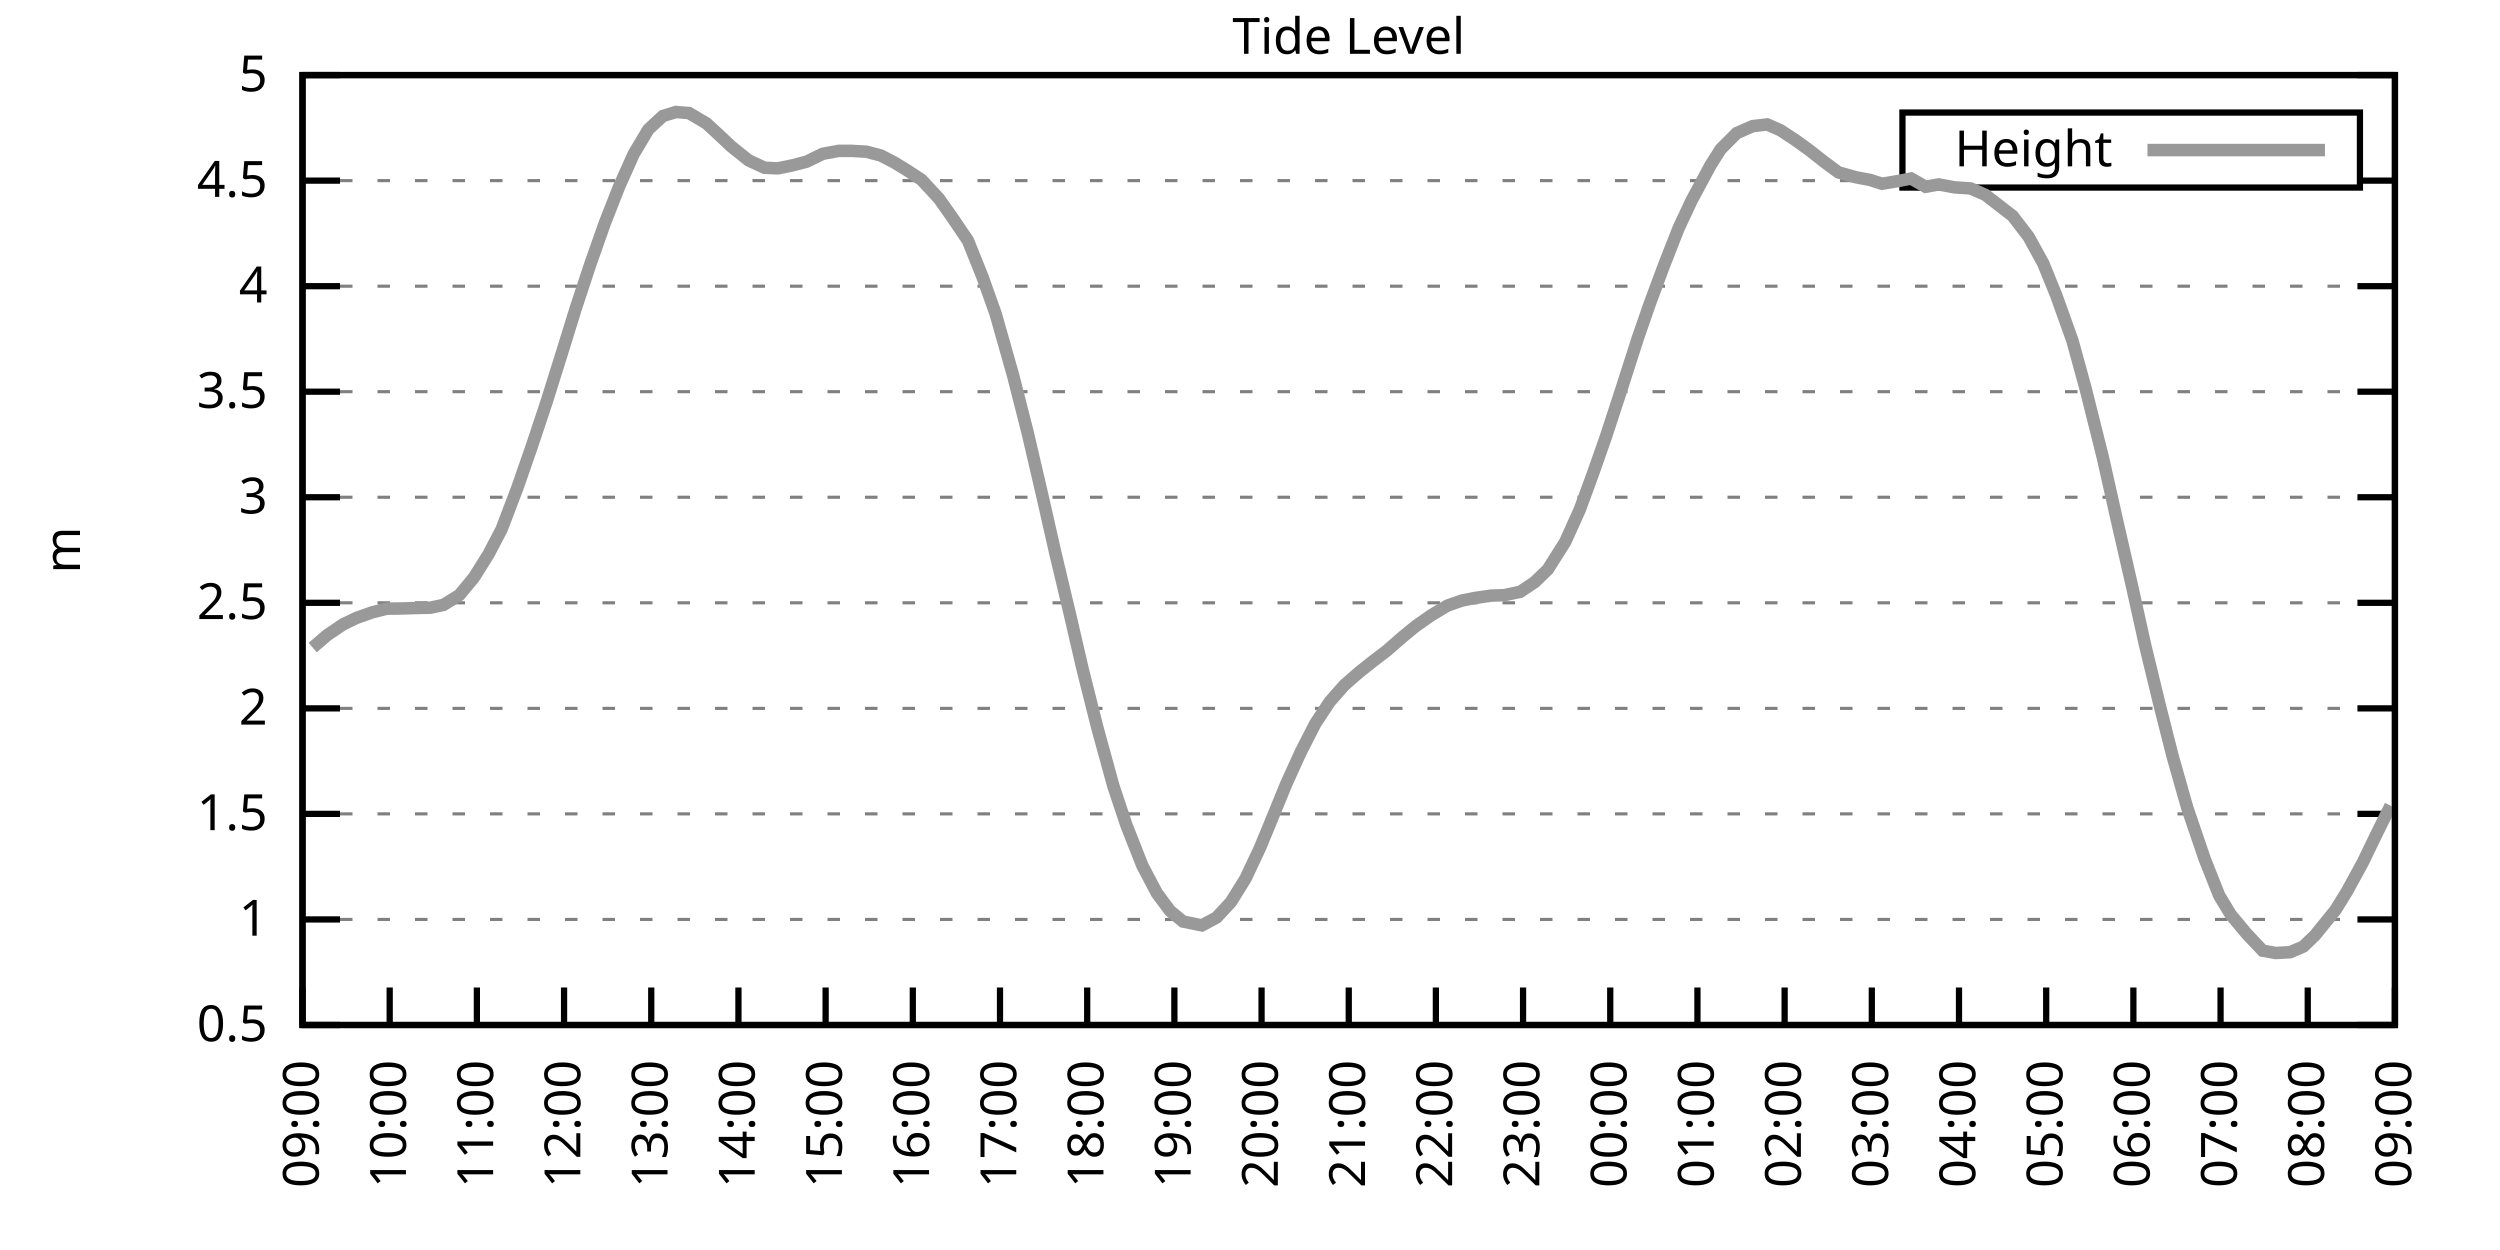
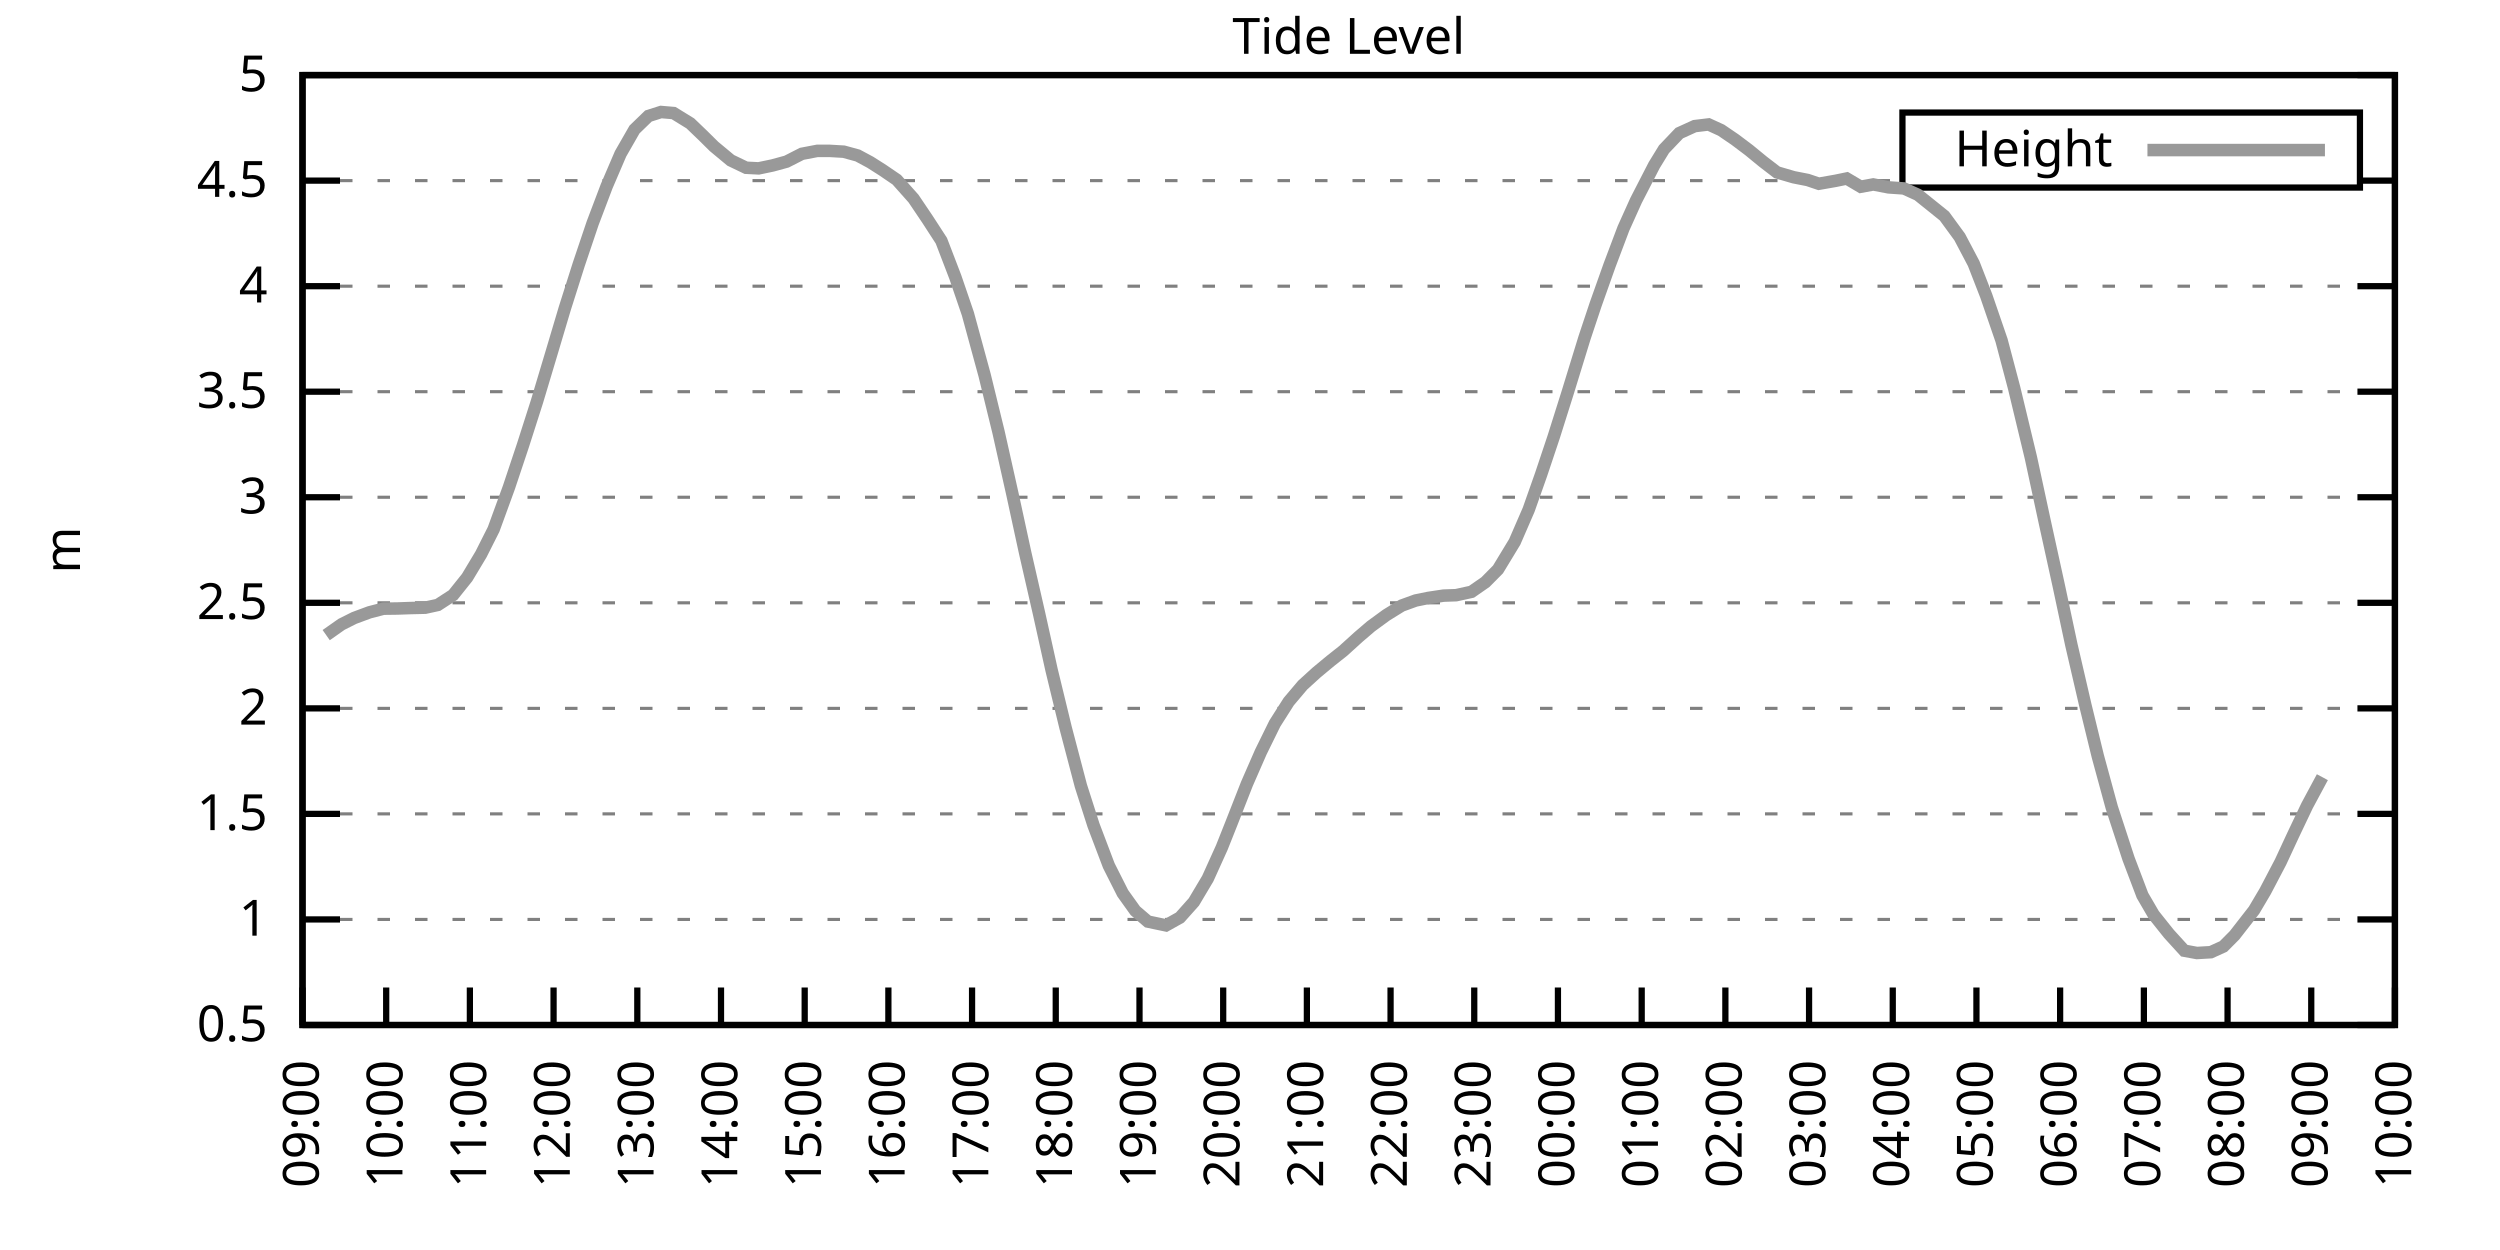
<svg xmlns="http://www.w3.org/2000/svg" xmlns:xlink="http://www.w3.org/1999/xlink" width="400" height="200" viewBox="0 0 400 200">
  <g id="gnuplot_canvas">
    <rect x="0" y="0" width="400" height="200" fill="none" />
    <defs>
      <circle id="gpDot" r="0.5" stroke-width="0.5" stroke="currentColor" />
      <path id="gpPt0" stroke-width="0.333" stroke="currentColor" d="M-1,0 h2 M0,-1 v2" />
      <path id="gpPt1" stroke-width="0.333" stroke="currentColor" d="M-1,-1 L1,1 M1,-1 L-1,1" />
      <path id="gpPt2" stroke-width="0.333" stroke="currentColor" d="M-1,0 L1,0 M0,-1 L0,1 M-1,-1 L1,1 M-1,1 L1,-1" />
      <rect id="gpPt3" stroke-width="0.333" stroke="currentColor" x="-1" y="-1" width="2" height="2" />
      <rect id="gpPt4" stroke-width="0.333" stroke="currentColor" fill="currentColor" x="-1" y="-1" width="2" height="2" />
      <circle id="gpPt5" stroke-width="0.333" stroke="currentColor" cx="0" cy="0" r="1" />
      <use xlink:href="#gpPt5" id="gpPt6" fill="currentColor" stroke="none" />
      <path id="gpPt7" stroke-width="0.333" stroke="currentColor" d="M0,-1.33 L-1.33,0.67 L1.33,0.67 z" />
      <use xlink:href="#gpPt7" id="gpPt8" fill="currentColor" stroke="none" />
      <use xlink:href="#gpPt7" id="gpPt9" stroke="currentColor" transform="rotate(180)" />
      <use xlink:href="#gpPt9" id="gpPt10" fill="currentColor" stroke="none" />
      <use xlink:href="#gpPt3" id="gpPt11" stroke="currentColor" transform="rotate(45)" />
      <use xlink:href="#gpPt11" id="gpPt12" fill="currentColor" stroke="none" />
      <path id="gpPt13" stroke-width="0.333" stroke="currentColor" d="M0,1.330 L1.265,0.411 L0.782,-1.067 L-0.782,-1.076 L-1.265,0.411 z" />
      <use xlink:href="#gpPt13" id="gpPt14" fill="currentColor" stroke="none" />
      <filter id="textbox" filterUnits="objectBoundingBox" x="0" y="0" height="1" width="1">
        <feFlood flood-color="white" flood-opacity="1" result="bgnd" />
        <feComposite in="SourceGraphic" in2="bgnd" operator="atop" />
      </filter>
      <filter id="greybox" filterUnits="objectBoundingBox" x="0" y="0" height="1" width="1">
        <feFlood flood-color="lightgrey" flood-opacity="1" result="grey" />
        <feComposite in="SourceGraphic" in2="grey" operator="atop" />
      </filter>
    </defs>
    <g fill="none" color="white" stroke="currentColor" stroke-width="1.00" stroke-linecap="butt" stroke-linejoin="miter">
</g>
    <g fill="none" color="black" stroke="currentColor" stroke-width="1.00" stroke-linecap="butt" stroke-linejoin="miter">
      <g stroke="none" shape-rendering="crispEdges">
        <polygon fill="rgb(255, 255, 255)" points="48.40,164.00 383.18,164.00 383.18,12.02 48.40,12.02 " />
      </g>
    </g>
    <g fill="none" color="black" stroke="currentColor" stroke-width="1.00" stroke-linecap="butt" stroke-linejoin="miter">
</g>
    <g fill="none" color="black" stroke="black" stroke-width="0.50" stroke-linecap="butt" stroke-linejoin="miter">
</g>
    <g fill="none" color="gray" stroke="currentColor" stroke-width="0.50" stroke-linecap="butt" stroke-linejoin="miter">
      <path stroke="gray" stroke-dasharray="2,4" class="gridline" d="M48.40,164.00 L383.19,164.00  " />
    </g>
    <g fill="none" color="gray" stroke="gray" stroke-width="1.00" stroke-linecap="butt" stroke-linejoin="miter">
</g>
    <g fill="none" color="black" stroke="currentColor" stroke-width="1.00" stroke-linecap="butt" stroke-linejoin="miter">
      <path stroke="black" d="M48.40,164.00 L54.40,164.00 M383.19,164.00 L377.19,164.00  " />
      <g transform="translate(42.80,166.60)" stroke="none" fill="black" font-family="Sans" font-size="8.00" text-anchor="end">
        <text>
          <tspan font-family="Sans"> 0.5</tspan>
        </text>
      </g>
    </g>
    <g fill="none" color="black" stroke="currentColor" stroke-width="1.00" stroke-linecap="butt" stroke-linejoin="miter">
</g>
    <g fill="none" color="black" stroke="black" stroke-width="0.50" stroke-linecap="butt" stroke-linejoin="miter">
</g>
    <g fill="none" color="gray" stroke="currentColor" stroke-width="0.50" stroke-linecap="butt" stroke-linejoin="miter">
      <path stroke="gray" stroke-dasharray="2,4" class="gridline" d="M48.40,147.11 L383.19,147.11  " />
    </g>
    <g fill="none" color="gray" stroke="gray" stroke-width="1.00" stroke-linecap="butt" stroke-linejoin="miter">
</g>
    <g fill="none" color="black" stroke="currentColor" stroke-width="1.00" stroke-linecap="butt" stroke-linejoin="miter">
      <path stroke="black" d="M48.40,147.11 L54.40,147.11 M383.19,147.11 L377.19,147.11  " />
      <g transform="translate(42.80,149.71)" stroke="none" fill="black" font-family="Sans" font-size="8.00" text-anchor="end">
        <text>
          <tspan font-family="Sans"> 1</tspan>
        </text>
      </g>
    </g>
    <g fill="none" color="black" stroke="currentColor" stroke-width="1.00" stroke-linecap="butt" stroke-linejoin="miter">
</g>
    <g fill="none" color="black" stroke="black" stroke-width="0.50" stroke-linecap="butt" stroke-linejoin="miter">
</g>
    <g fill="none" color="gray" stroke="currentColor" stroke-width="0.50" stroke-linecap="butt" stroke-linejoin="miter">
      <path stroke="gray" stroke-dasharray="2,4" class="gridline" d="M48.40,130.22 L383.19,130.22  " />
    </g>
    <g fill="none" color="gray" stroke="gray" stroke-width="1.00" stroke-linecap="butt" stroke-linejoin="miter">
</g>
    <g fill="none" color="black" stroke="currentColor" stroke-width="1.00" stroke-linecap="butt" stroke-linejoin="miter">
      <path stroke="black" d="M48.40,130.22 L54.40,130.22 M383.19,130.22 L377.19,130.22  " />
      <g transform="translate(42.80,132.82)" stroke="none" fill="black" font-family="Sans" font-size="8.00" text-anchor="end">
        <text>
          <tspan font-family="Sans"> 1.5</tspan>
        </text>
      </g>
    </g>
    <g fill="none" color="black" stroke="currentColor" stroke-width="1.00" stroke-linecap="butt" stroke-linejoin="miter">
</g>
    <g fill="none" color="black" stroke="black" stroke-width="0.50" stroke-linecap="butt" stroke-linejoin="miter">
</g>
    <g fill="none" color="gray" stroke="currentColor" stroke-width="0.50" stroke-linecap="butt" stroke-linejoin="miter">
      <path stroke="gray" stroke-dasharray="2,4" class="gridline" d="M48.40,113.34 L383.19,113.34  " />
    </g>
    <g fill="none" color="gray" stroke="gray" stroke-width="1.00" stroke-linecap="butt" stroke-linejoin="miter">
</g>
    <g fill="none" color="black" stroke="currentColor" stroke-width="1.00" stroke-linecap="butt" stroke-linejoin="miter">
      <path stroke="black" d="M48.40,113.34 L54.40,113.34 M383.19,113.34 L377.19,113.34  " />
      <g transform="translate(42.80,115.94)" stroke="none" fill="black" font-family="Sans" font-size="8.00" text-anchor="end">
        <text>
          <tspan font-family="Sans"> 2</tspan>
        </text>
      </g>
    </g>
    <g fill="none" color="black" stroke="currentColor" stroke-width="1.00" stroke-linecap="butt" stroke-linejoin="miter">
</g>
    <g fill="none" color="black" stroke="black" stroke-width="0.50" stroke-linecap="butt" stroke-linejoin="miter">
</g>
    <g fill="none" color="gray" stroke="currentColor" stroke-width="0.50" stroke-linecap="butt" stroke-linejoin="miter">
      <path stroke="gray" stroke-dasharray="2,4" class="gridline" d="M48.40,96.45 L383.19,96.45  " />
    </g>
    <g fill="none" color="gray" stroke="gray" stroke-width="1.00" stroke-linecap="butt" stroke-linejoin="miter">
</g>
    <g fill="none" color="black" stroke="currentColor" stroke-width="1.00" stroke-linecap="butt" stroke-linejoin="miter">
      <path stroke="black" d="M48.40,96.45 L54.40,96.45 M383.19,96.45 L377.19,96.45  " />
      <g transform="translate(42.80,99.05)" stroke="none" fill="black" font-family="Sans" font-size="8.00" text-anchor="end">
        <text>
          <tspan font-family="Sans"> 2.5</tspan>
        </text>
      </g>
    </g>
    <g fill="none" color="black" stroke="currentColor" stroke-width="1.00" stroke-linecap="butt" stroke-linejoin="miter">
</g>
    <g fill="none" color="black" stroke="black" stroke-width="0.50" stroke-linecap="butt" stroke-linejoin="miter">
</g>
    <g fill="none" color="gray" stroke="currentColor" stroke-width="0.50" stroke-linecap="butt" stroke-linejoin="miter">
      <path stroke="gray" stroke-dasharray="2,4" class="gridline" d="M48.40,79.56 L383.19,79.56  " />
    </g>
    <g fill="none" color="gray" stroke="gray" stroke-width="1.00" stroke-linecap="butt" stroke-linejoin="miter">
</g>
    <g fill="none" color="black" stroke="currentColor" stroke-width="1.00" stroke-linecap="butt" stroke-linejoin="miter">
      <path stroke="black" d="M48.40,79.56 L54.40,79.56 M383.19,79.56 L377.19,79.56  " />
      <g transform="translate(42.80,82.16)" stroke="none" fill="black" font-family="Sans" font-size="8.00" text-anchor="end">
        <text>
          <tspan font-family="Sans"> 3</tspan>
        </text>
      </g>
    </g>
    <g fill="none" color="black" stroke="currentColor" stroke-width="1.00" stroke-linecap="butt" stroke-linejoin="miter">
</g>
    <g fill="none" color="black" stroke="black" stroke-width="0.50" stroke-linecap="butt" stroke-linejoin="miter">
</g>
    <g fill="none" color="gray" stroke="currentColor" stroke-width="0.50" stroke-linecap="butt" stroke-linejoin="miter">
      <path stroke="gray" stroke-dasharray="2,4" class="gridline" d="M48.40,62.67 L383.19,62.67  " />
    </g>
    <g fill="none" color="gray" stroke="gray" stroke-width="1.00" stroke-linecap="butt" stroke-linejoin="miter">
</g>
    <g fill="none" color="black" stroke="currentColor" stroke-width="1.00" stroke-linecap="butt" stroke-linejoin="miter">
      <path stroke="black" d="M48.40,62.67 L54.40,62.67 M383.19,62.67 L377.19,62.67  " />
      <g transform="translate(42.80,65.27)" stroke="none" fill="black" font-family="Sans" font-size="8.00" text-anchor="end">
        <text>
          <tspan font-family="Sans"> 3.5</tspan>
        </text>
      </g>
    </g>
    <g fill="none" color="black" stroke="currentColor" stroke-width="1.00" stroke-linecap="butt" stroke-linejoin="miter">
</g>
    <g fill="none" color="black" stroke="black" stroke-width="0.50" stroke-linecap="butt" stroke-linejoin="miter">
</g>
    <g fill="none" color="gray" stroke="currentColor" stroke-width="0.50" stroke-linecap="butt" stroke-linejoin="miter">
      <path stroke="gray" stroke-dasharray="2,4" class="gridline" d="M48.40,45.79 L383.19,45.79  " />
    </g>
    <g fill="none" color="gray" stroke="gray" stroke-width="1.00" stroke-linecap="butt" stroke-linejoin="miter">
</g>
    <g fill="none" color="black" stroke="currentColor" stroke-width="1.00" stroke-linecap="butt" stroke-linejoin="miter">
      <path stroke="black" d="M48.40,45.79 L54.40,45.79 M383.19,45.79 L377.19,45.79  " />
      <g transform="translate(42.80,48.39)" stroke="none" fill="black" font-family="Sans" font-size="8.00" text-anchor="end">
        <text>
          <tspan font-family="Sans"> 4</tspan>
        </text>
      </g>
    </g>
    <g fill="none" color="black" stroke="currentColor" stroke-width="1.00" stroke-linecap="butt" stroke-linejoin="miter">
</g>
    <g fill="none" color="black" stroke="black" stroke-width="0.50" stroke-linecap="butt" stroke-linejoin="miter">
</g>
    <g fill="none" color="gray" stroke="currentColor" stroke-width="0.50" stroke-linecap="butt" stroke-linejoin="miter">
      <path stroke="gray" stroke-dasharray="2,4" class="gridline" d="M48.40,28.90 L304.39,28.90 M377.59,28.90 L383.19,28.90  " />
    </g>
    <g fill="none" color="gray" stroke="gray" stroke-width="1.00" stroke-linecap="butt" stroke-linejoin="miter">
</g>
    <g fill="none" color="black" stroke="currentColor" stroke-width="1.00" stroke-linecap="butt" stroke-linejoin="miter">
      <path stroke="black" d="M48.40,28.90 L54.40,28.90 M383.19,28.90 L377.19,28.90  " />
      <g transform="translate(42.80,31.50)" stroke="none" fill="black" font-family="Sans" font-size="8.00" text-anchor="end">
        <text>
          <tspan font-family="Sans"> 4.5</tspan>
        </text>
      </g>
    </g>
    <g fill="none" color="black" stroke="currentColor" stroke-width="1.00" stroke-linecap="butt" stroke-linejoin="miter">
</g>
    <g fill="none" color="black" stroke="black" stroke-width="0.50" stroke-linecap="butt" stroke-linejoin="miter">
</g>
    <g fill="none" color="gray" stroke="currentColor" stroke-width="0.50" stroke-linecap="butt" stroke-linejoin="miter">
      <path stroke="gray" stroke-dasharray="2,4" class="gridline" d="M48.40,12.01 L383.19,12.01  " />
    </g>
    <g fill="none" color="gray" stroke="gray" stroke-width="1.00" stroke-linecap="butt" stroke-linejoin="miter">
</g>
    <g fill="none" color="black" stroke="currentColor" stroke-width="1.00" stroke-linecap="butt" stroke-linejoin="miter">
      <path stroke="black" d="M48.40,12.01 L54.40,12.01 M383.19,12.01 L377.19,12.01  " />
      <g transform="translate(42.80,14.61)" stroke="none" fill="black" font-family="Sans" font-size="8.00" text-anchor="end">
        <text>
          <tspan font-family="Sans"> 5</tspan>
        </text>
      </g>
    </g>
    <g fill="none" color="black" stroke="currentColor" stroke-width="1.00" stroke-linecap="butt" stroke-linejoin="miter">
      <path stroke="black" d="M48.40,164.00 L48.40,158.00  " />
      <g transform="translate(51.00,169.60) rotate(270.00)" stroke="none" fill="black" font-family="Sans" font-size="8.00" text-anchor="end">
        <text>
          <tspan font-family="Sans">09:00</tspan>
        </text>
      </g>
    </g>
    <g fill="none" color="black" stroke="currentColor" stroke-width="1.00" stroke-linecap="butt" stroke-linejoin="miter">
-       <path stroke="black" d="M62.35,164.00 L62.35,158.00  " />
-       <g transform="translate(64.95,169.60) rotate(270.00)" stroke="none" fill="black" font-family="Sans" font-size="8.00" text-anchor="end">
+       <path stroke="black" d="M61.79,164.00 L61.79,158.00  " />
+       <g transform="translate(64.39,169.60) rotate(270.00)" stroke="none" fill="black" font-family="Sans" font-size="8.00" text-anchor="end">
        <text>
          <tspan font-family="Sans">10:00</tspan>
        </text>
      </g>
    </g>
    <g fill="none" color="black" stroke="currentColor" stroke-width="1.00" stroke-linecap="butt" stroke-linejoin="miter">
-       <path stroke="black" d="M76.30,164.00 L76.30,158.00  " />
-       <g transform="translate(78.90,169.60) rotate(270.00)" stroke="none" fill="black" font-family="Sans" font-size="8.00" text-anchor="end">
+       <path stroke="black" d="M75.18,164.00 L75.18,158.00  " />
+       <g transform="translate(77.78,169.60) rotate(270.00)" stroke="none" fill="black" font-family="Sans" font-size="8.00" text-anchor="end">
        <text>
          <tspan font-family="Sans">11:00</tspan>
        </text>
      </g>
    </g>
    <g fill="none" color="black" stroke="currentColor" stroke-width="1.00" stroke-linecap="butt" stroke-linejoin="miter">
-       <path stroke="black" d="M90.25,164.00 L90.25,158.00  " />
-       <g transform="translate(92.85,169.60) rotate(270.00)" stroke="none" fill="black" font-family="Sans" font-size="8.00" text-anchor="end">
+       <path stroke="black" d="M88.57,164.00 L88.57,158.00  " />
+       <g transform="translate(91.17,169.60) rotate(270.00)" stroke="none" fill="black" font-family="Sans" font-size="8.00" text-anchor="end">
        <text>
          <tspan font-family="Sans">12:00</tspan>
        </text>
      </g>
    </g>
    <g fill="none" color="black" stroke="currentColor" stroke-width="1.00" stroke-linecap="butt" stroke-linejoin="miter">
-       <path stroke="black" d="M104.20,164.00 L104.20,158.00  " />
-       <g transform="translate(106.80,169.60) rotate(270.00)" stroke="none" fill="black" font-family="Sans" font-size="8.00" text-anchor="end">
+       <path stroke="black" d="M101.97,164.00 L101.97,158.00  " />
+       <g transform="translate(104.57,169.60) rotate(270.00)" stroke="none" fill="black" font-family="Sans" font-size="8.00" text-anchor="end">
        <text>
          <tspan font-family="Sans">13:00</tspan>
        </text>
      </g>
    </g>
    <g fill="none" color="black" stroke="currentColor" stroke-width="1.00" stroke-linecap="butt" stroke-linejoin="miter">
-       <path stroke="black" d="M118.15,164.00 L118.15,158.00  " />
-       <g transform="translate(120.75,169.60) rotate(270.00)" stroke="none" fill="black" font-family="Sans" font-size="8.00" text-anchor="end">
+       <path stroke="black" d="M115.36,164.00 L115.36,158.00  " />
+       <g transform="translate(117.96,169.60) rotate(270.00)" stroke="none" fill="black" font-family="Sans" font-size="8.00" text-anchor="end">
        <text>
          <tspan font-family="Sans">14:00</tspan>
        </text>
      </g>
    </g>
    <g fill="none" color="black" stroke="currentColor" stroke-width="1.00" stroke-linecap="butt" stroke-linejoin="miter">
-       <path stroke="black" d="M132.10,164.00 L132.10,158.00  " />
-       <g transform="translate(134.70,169.60) rotate(270.00)" stroke="none" fill="black" font-family="Sans" font-size="8.00" text-anchor="end">
+       <path stroke="black" d="M128.75,164.00 L128.75,158.00  " />
+       <g transform="translate(131.35,169.60) rotate(270.00)" stroke="none" fill="black" font-family="Sans" font-size="8.00" text-anchor="end">
        <text>
          <tspan font-family="Sans">15:00</tspan>
        </text>
      </g>
    </g>
    <g fill="none" color="black" stroke="currentColor" stroke-width="1.00" stroke-linecap="butt" stroke-linejoin="miter">
-       <path stroke="black" d="M146.05,164.00 L146.05,158.00  " />
-       <g transform="translate(148.65,169.60) rotate(270.00)" stroke="none" fill="black" font-family="Sans" font-size="8.00" text-anchor="end">
+       <path stroke="black" d="M142.14,164.00 L142.14,158.00  " />
+       <g transform="translate(144.74,169.60) rotate(270.00)" stroke="none" fill="black" font-family="Sans" font-size="8.00" text-anchor="end">
        <text>
          <tspan font-family="Sans">16:00</tspan>
        </text>
      </g>
    </g>
    <g fill="none" color="black" stroke="currentColor" stroke-width="1.00" stroke-linecap="butt" stroke-linejoin="miter">
-       <path stroke="black" d="M160.00,164.00 L160.00,158.00  " />
-       <g transform="translate(162.60,169.60) rotate(270.00)" stroke="none" fill="black" font-family="Sans" font-size="8.00" text-anchor="end">
+       <path stroke="black" d="M155.53,164.00 L155.53,158.00  " />
+       <g transform="translate(158.13,169.60) rotate(270.00)" stroke="none" fill="black" font-family="Sans" font-size="8.00" text-anchor="end">
        <text>
          <tspan font-family="Sans">17:00</tspan>
        </text>
      </g>
    </g>
    <g fill="none" color="black" stroke="currentColor" stroke-width="1.00" stroke-linecap="butt" stroke-linejoin="miter">
-       <path stroke="black" d="M173.95,164.00 L173.95,158.00  " />
-       <g transform="translate(176.55,169.60) rotate(270.00)" stroke="none" fill="black" font-family="Sans" font-size="8.00" text-anchor="end">
+       <path stroke="black" d="M168.92,164.00 L168.92,158.00  " />
+       <g transform="translate(171.52,169.60) rotate(270.00)" stroke="none" fill="black" font-family="Sans" font-size="8.00" text-anchor="end">
        <text>
          <tspan font-family="Sans">18:00</tspan>
        </text>
      </g>
    </g>
    <g fill="none" color="black" stroke="currentColor" stroke-width="1.00" stroke-linecap="butt" stroke-linejoin="miter">
-       <path stroke="black" d="M187.90,164.00 L187.90,158.00  " />
-       <g transform="translate(190.50,169.60) rotate(270.00)" stroke="none" fill="black" font-family="Sans" font-size="8.00" text-anchor="end">
+       <path stroke="black" d="M182.32,164.00 L182.32,158.00  " />
+       <g transform="translate(184.92,169.60) rotate(270.00)" stroke="none" fill="black" font-family="Sans" font-size="8.00" text-anchor="end">
        <text>
          <tspan font-family="Sans">19:00</tspan>
        </text>
      </g>
    </g>
    <g fill="none" color="black" stroke="currentColor" stroke-width="1.00" stroke-linecap="butt" stroke-linejoin="miter">
-       <path stroke="black" d="M201.85,164.00 L201.85,158.00  " />
-       <g transform="translate(204.45,169.60) rotate(270.00)" stroke="none" fill="black" font-family="Sans" font-size="8.00" text-anchor="end">
+       <path stroke="black" d="M195.71,164.00 L195.71,158.00  " />
+       <g transform="translate(198.31,169.60) rotate(270.00)" stroke="none" fill="black" font-family="Sans" font-size="8.00" text-anchor="end">
        <text>
          <tspan font-family="Sans">20:00</tspan>
        </text>
      </g>
    </g>
    <g fill="none" color="black" stroke="currentColor" stroke-width="1.00" stroke-linecap="butt" stroke-linejoin="miter">
-       <path stroke="black" d="M215.80,164.00 L215.80,158.00  " />
-       <g transform="translate(218.40,169.60) rotate(270.00)" stroke="none" fill="black" font-family="Sans" font-size="8.00" text-anchor="end">
+       <path stroke="black" d="M209.10,164.00 L209.10,158.00  " />
+       <g transform="translate(211.70,169.60) rotate(270.00)" stroke="none" fill="black" font-family="Sans" font-size="8.00" text-anchor="end">
        <text>
          <tspan font-family="Sans">21:00</tspan>
        </text>
      </g>
    </g>
    <g fill="none" color="black" stroke="currentColor" stroke-width="1.00" stroke-linecap="butt" stroke-linejoin="miter">
-       <path stroke="black" d="M229.74,164.00 L229.74,158.00  " />
-       <g transform="translate(232.34,169.60) rotate(270.00)" stroke="none" fill="black" font-family="Sans" font-size="8.00" text-anchor="end">
+       <path stroke="black" d="M222.49,164.00 L222.49,158.00  " />
+       <g transform="translate(225.09,169.60) rotate(270.00)" stroke="none" fill="black" font-family="Sans" font-size="8.00" text-anchor="end">
        <text>
          <tspan font-family="Sans">22:00</tspan>
        </text>
      </g>
    </g>
    <g fill="none" color="black" stroke="currentColor" stroke-width="1.00" stroke-linecap="butt" stroke-linejoin="miter">
-       <path stroke="black" d="M243.69,164.00 L243.69,158.00  " />
-       <g transform="translate(246.29,169.60) rotate(270.00)" stroke="none" fill="black" font-family="Sans" font-size="8.00" text-anchor="end">
+       <path stroke="black" d="M235.88,164.00 L235.88,158.00  " />
+       <g transform="translate(238.48,169.60) rotate(270.00)" stroke="none" fill="black" font-family="Sans" font-size="8.00" text-anchor="end">
        <text>
          <tspan font-family="Sans">23:00</tspan>
        </text>
      </g>
    </g>
    <g fill="none" color="black" stroke="currentColor" stroke-width="1.00" stroke-linecap="butt" stroke-linejoin="miter">
-       <path stroke="black" d="M257.64,164.00 L257.64,158.00  " />
-       <g transform="translate(260.24,169.60) rotate(270.00)" stroke="none" fill="black" font-family="Sans" font-size="8.00" text-anchor="end">
+       <path stroke="black" d="M249.27,164.00 L249.27,158.00  " />
+       <g transform="translate(251.87,169.60) rotate(270.00)" stroke="none" fill="black" font-family="Sans" font-size="8.00" text-anchor="end">
        <text>
          <tspan font-family="Sans">00:00</tspan>
        </text>
      </g>
    </g>
    <g fill="none" color="black" stroke="currentColor" stroke-width="1.00" stroke-linecap="butt" stroke-linejoin="miter">
-       <path stroke="black" d="M271.59,164.00 L271.59,158.00  " />
-       <g transform="translate(274.19,169.60) rotate(270.00)" stroke="none" fill="black" font-family="Sans" font-size="8.00" text-anchor="end">
+       <path stroke="black" d="M262.67,164.00 L262.67,158.00  " />
+       <g transform="translate(265.27,169.60) rotate(270.00)" stroke="none" fill="black" font-family="Sans" font-size="8.00" text-anchor="end">
        <text>
          <tspan font-family="Sans">01:00</tspan>
        </text>
      </g>
    </g>
    <g fill="none" color="black" stroke="currentColor" stroke-width="1.00" stroke-linecap="butt" stroke-linejoin="miter">
-       <path stroke="black" d="M285.54,164.00 L285.54,158.00  " />
-       <g transform="translate(288.14,169.60) rotate(270.00)" stroke="none" fill="black" font-family="Sans" font-size="8.00" text-anchor="end">
+       <path stroke="black" d="M276.06,164.00 L276.06,158.00  " />
+       <g transform="translate(278.66,169.60) rotate(270.00)" stroke="none" fill="black" font-family="Sans" font-size="8.00" text-anchor="end">
        <text>
          <tspan font-family="Sans">02:00</tspan>
        </text>
      </g>
    </g>
    <g fill="none" color="black" stroke="currentColor" stroke-width="1.00" stroke-linecap="butt" stroke-linejoin="miter">
-       <path stroke="black" d="M299.49,164.00 L299.49,158.00  " />
-       <g transform="translate(302.09,169.60) rotate(270.00)" stroke="none" fill="black" font-family="Sans" font-size="8.00" text-anchor="end">
+       <path stroke="black" d="M289.45,164.00 L289.45,158.00  " />
+       <g transform="translate(292.05,169.60) rotate(270.00)" stroke="none" fill="black" font-family="Sans" font-size="8.00" text-anchor="end">
        <text>
          <tspan font-family="Sans">03:00</tspan>
        </text>
      </g>
    </g>
    <g fill="none" color="black" stroke="currentColor" stroke-width="1.00" stroke-linecap="butt" stroke-linejoin="miter">
-       <path stroke="black" d="M313.44,164.00 L313.44,158.00  " />
-       <g transform="translate(316.04,169.60) rotate(270.00)" stroke="none" fill="black" font-family="Sans" font-size="8.00" text-anchor="end">
+       <path stroke="black" d="M302.84,164.00 L302.84,158.00  " />
+       <g transform="translate(305.44,169.60) rotate(270.00)" stroke="none" fill="black" font-family="Sans" font-size="8.00" text-anchor="end">
        <text>
          <tspan font-family="Sans">04:00</tspan>
        </text>
      </g>
    </g>
    <g fill="none" color="black" stroke="currentColor" stroke-width="1.00" stroke-linecap="butt" stroke-linejoin="miter">
-       <path stroke="black" d="M327.39,164.00 L327.39,158.00  " />
-       <g transform="translate(329.99,169.60) rotate(270.00)" stroke="none" fill="black" font-family="Sans" font-size="8.00" text-anchor="end">
+       <path stroke="black" d="M316.23,164.00 L316.23,158.00  " />
+       <g transform="translate(318.83,169.60) rotate(270.00)" stroke="none" fill="black" font-family="Sans" font-size="8.00" text-anchor="end">
        <text>
          <tspan font-family="Sans">05:00</tspan>
        </text>
      </g>
    </g>
    <g fill="none" color="black" stroke="currentColor" stroke-width="1.00" stroke-linecap="butt" stroke-linejoin="miter">
-       <path stroke="black" d="M341.34,164.00 L341.34,158.00  " />
-       <g transform="translate(343.94,169.60) rotate(270.00)" stroke="none" fill="black" font-family="Sans" font-size="8.00" text-anchor="end">
+       <path stroke="black" d="M329.62,164.00 L329.62,158.00  " />
+       <g transform="translate(332.22,169.60) rotate(270.00)" stroke="none" fill="black" font-family="Sans" font-size="8.00" text-anchor="end">
        <text>
          <tspan font-family="Sans">06:00</tspan>
        </text>
      </g>
    </g>
    <g fill="none" color="black" stroke="currentColor" stroke-width="1.00" stroke-linecap="butt" stroke-linejoin="miter">
-       <path stroke="black" d="M355.29,164.00 L355.29,158.00  " />
-       <g transform="translate(357.89,169.60) rotate(270.00)" stroke="none" fill="black" font-family="Sans" font-size="8.00" text-anchor="end">
+       <path stroke="black" d="M343.02,164.00 L343.02,158.00  " />
+       <g transform="translate(345.62,169.60) rotate(270.00)" stroke="none" fill="black" font-family="Sans" font-size="8.00" text-anchor="end">
        <text>
          <tspan font-family="Sans">07:00</tspan>
        </text>
      </g>
    </g>
    <g fill="none" color="black" stroke="currentColor" stroke-width="1.00" stroke-linecap="butt" stroke-linejoin="miter">
-       <path stroke="black" d="M369.24,164.00 L369.24,158.00  " />
-       <g transform="translate(371.84,169.60) rotate(270.00)" stroke="none" fill="black" font-family="Sans" font-size="8.00" text-anchor="end">
+       <path stroke="black" d="M356.41,164.00 L356.41,158.00  " />
+       <g transform="translate(359.01,169.60) rotate(270.00)" stroke="none" fill="black" font-family="Sans" font-size="8.00" text-anchor="end">
        <text>
          <tspan font-family="Sans">08:00</tspan>
+         </text>
+       </g>
+     </g>
+     <g fill="none" color="black" stroke="currentColor" stroke-width="1.00" stroke-linecap="butt" stroke-linejoin="miter">
+       <path stroke="black" d="M369.80,164.00 L369.80,158.00  " />
+       <g transform="translate(372.40,169.60) rotate(270.00)" stroke="none" fill="black" font-family="Sans" font-size="8.00" text-anchor="end">
+         <text>
+           <tspan font-family="Sans">09:00</tspan>
        </text>
      </g>
    </g>
    <g fill="none" color="black" stroke="currentColor" stroke-width="1.00" stroke-linecap="butt" stroke-linejoin="miter">
      <path stroke="black" d="M383.19,164.00 L383.19,158.00  " />
      <g transform="translate(385.79,169.60) rotate(270.00)" stroke="none" fill="black" font-family="Sans" font-size="8.00" text-anchor="end">
        <text>
-           <tspan font-family="Sans">09:00</tspan>
+           <tspan font-family="Sans">10:00</tspan>
        </text>
      </g>
    </g>
    <g fill="none" color="black" stroke="currentColor" stroke-width="1.00" stroke-linecap="butt" stroke-linejoin="miter">
</g>
    <g fill="none" color="black" stroke="currentColor" stroke-width="1.00" stroke-linecap="butt" stroke-linejoin="miter">
      <path stroke="black" d="M48.40,12.01 L48.40,164.00 L383.19,164.00 L383.19,12.01 L48.40,12.01 Z  " />
    </g>
    <g fill="none" color="black" stroke="currentColor" stroke-width="1.00" stroke-linecap="butt" stroke-linejoin="miter">
</g>
    <g fill="none" color="black" stroke="currentColor" stroke-width="1.00" stroke-linecap="butt" stroke-linejoin="miter">
      <path stroke="black" d="M304.39,30.01 L304.39,18.01 L377.59,18.01 L377.59,30.01 L304.39,30.01 Z  " />
    </g>
    <g id="Tide_level_plot_1">
      <g fill="none" color="white" stroke="black" stroke-width="2.00" stroke-linecap="butt" stroke-linejoin="miter">
</g>
      <g fill="none" color="black" stroke="currentColor" stroke-width="2.00" stroke-linecap="butt" stroke-linejoin="miter">
        <g transform="translate(337.99,26.61)" stroke="none" fill="black" font-family="Sans" font-size="8.00" text-anchor="end">
          <text>
            <tspan font-family="Sans">Height</tspan>
          </text>
        </g>
      </g>
      <g fill="none" color="black" stroke="currentColor" stroke-width="2.00" stroke-linecap="butt" stroke-linejoin="miter">
-         <path stroke="rgb(153, 153, 153)" d="M343.59,24.01 L371.99,24.01 M50.03,103.61 L52.35,101.62 L54.91,99.89 L57.00,98.88 L59.56,97.97 L61.88,97.39   L64.21,97.36 L66.30,97.29 L68.86,97.23 L70.95,96.79 L73.51,95.20 L75.83,92.40 L78.16,88.68 L80.25,84.69   L82.81,77.97 L85.13,71.29 L87.46,64.29 L90.02,56.12 L92.11,49.37 L94.43,42.34 L96.76,35.72 L99.08,29.81   L101.41,24.61 L103.73,20.72 L106.06,18.56 L108.15,17.92 L110.24,18.09 L113.03,19.74 L115.13,21.67 L116.99,23.43   L119.78,25.66 L122.33,26.84 L124.43,26.94 L126.75,26.47 L129.08,25.86 L131.63,24.61 L134.19,24.14 L136.28,24.14   L138.61,24.27 L140.93,24.88 L143.02,25.96 L145.12,27.24 L147.44,28.76 L150.23,31.77 L152.56,35.08 L154.88,38.52   L157.21,44.33 L159.30,50.21 L162.09,60.04 L164.41,69.16 L166.74,79.16 L168.83,88.38 L171.16,98.17 L173.25,107.19   L175.57,116.41 L178.13,125.73 L180.22,132.01 L182.78,138.50 L185.11,142.92 L187.20,145.73 L189.29,147.45 L192.31,148.06   L194.64,146.81 L196.96,144.31 L199.29,140.56 L201.61,135.63 L203.24,131.68 L205.80,125.43 L208.12,120.33 L210.45,115.77   L212.77,112.26 L215.10,109.62 L217.42,107.59 L219.75,105.74 L221.84,104.15 L224.40,101.92 L226.49,100.20 L229.05,98.41   L231.60,96.89 L233.93,96.08 L236.02,95.67 L238.58,95.30 L240.67,95.23 L243.23,94.69 L245.55,93.14 L247.65,91.11   L250.44,86.69 L252.76,81.55 L254.85,75.85 L256.95,69.87 L259.27,62.77 L262.06,54.09 L263.92,48.72 L266.25,42.44   L268.57,36.53 L270.66,32.07 L273.69,26.43 L275.31,23.87 L277.87,21.30 L280.43,20.18 L282.75,19.91 L284.85,20.83   L287.17,22.35 L289.50,24.03 L291.82,25.86 L294.15,27.58 L296.94,28.36 L299.26,28.80 L301.12,29.40 L303.91,28.93   L305.77,28.56 L308.09,29.88 L310.19,29.51 L312.74,29.98 L315.30,30.15 L317.63,31.16 L319.95,32.95 L322.04,34.57   L324.60,37.92 L326.93,42.17 L329.02,47.31 L331.58,54.47 L333.67,62.07 L336.46,73.21 L338.78,83.55 L341.11,93.71   L343.20,103.14 L345.53,112.76 L347.62,121.00 L349.94,129.18 L352.73,137.38 L355.06,143.26 L356.92,146.34 L359.48,149.41   L362.03,152.11 L364.13,152.48 L366.45,152.35 L368.54,151.44 L370.40,149.65 L373.66,145.63 L375.52,142.62 L378.08,137.93   L380.17,133.60 L382.49,128.91  " />
+         <path stroke="rgb(153, 153, 153)" d="M343.59,24.01 L371.99,24.01 M52.19,101.62 L54.65,99.89 L56.66,98.88 L59.11,97.97 L61.35,97.39 L63.58,97.36   L65.59,97.29 L68.04,97.23 L70.05,96.79 L72.50,95.20 L74.74,92.40 L76.97,88.68 L78.98,84.69 L81.43,77.97   L83.66,71.29 L85.90,64.29 L88.35,56.12 L90.36,49.37 L92.59,42.34 L94.82,35.72 L97.06,29.81 L99.29,24.61   L101.52,20.72 L103.75,18.56 L105.76,17.92 L107.77,18.09 L110.45,19.74 L112.46,21.67 L114.24,23.43 L116.92,25.66   L119.38,26.84 L121.38,26.94 L123.62,26.47 L125.85,25.86 L128.30,24.61 L130.76,24.14 L132.77,24.14 L135.00,24.27   L137.23,24.88 L139.24,25.96 L141.25,27.24 L143.48,28.76 L146.16,31.77 L148.39,35.08 L150.62,38.52 L152.85,44.33   L154.86,50.21 L157.54,60.04 L159.77,69.16 L162.01,79.16 L164.01,88.38 L166.25,98.17 L168.25,107.19 L170.49,116.41   L172.94,125.73 L174.95,132.01 L177.41,138.50 L179.64,142.92 L181.65,145.73 L183.66,147.45 L186.56,148.06 L188.79,146.81   L191.02,144.31 L193.25,140.56 L195.48,135.63 L197.05,131.68 L199.50,125.43 L201.73,120.33 L203.97,115.77 L206.20,112.26   L208.43,109.62 L210.66,107.59 L212.89,105.74 L214.90,104.15 L217.36,101.92 L219.37,100.20 L221.82,98.41 L224.28,96.89   L226.51,96.08 L228.52,95.67 L230.97,95.30 L232.98,95.23 L235.44,94.69 L237.67,93.14 L239.68,91.11 L242.36,86.69   L244.59,81.55 L246.60,75.85 L248.60,69.87 L250.84,62.77 L253.51,54.09 L255.30,48.72 L257.53,42.44 L259.76,36.53   L261.77,32.07 L264.67,26.43 L266.24,23.87 L268.69,21.30 L271.15,20.18 L273.38,19.91 L275.39,20.83 L277.62,22.35   L279.85,24.03 L282.08,25.86 L284.32,27.58 L286.99,28.36 L289.23,28.80 L291.01,29.40 L293.69,28.93 L295.48,28.56   L297.71,29.88 L299.72,29.51 L302.17,29.98 L304.63,30.15 L306.86,31.16 L309.09,32.95 L311.10,34.57 L313.55,37.92   L315.79,42.17 L317.79,47.31 L320.25,54.47 L322.26,62.07 L324.94,73.21 L327.17,83.55 L329.40,93.71 L331.41,103.14   L333.64,112.76 L335.65,121.00 L337.88,129.18 L340.56,137.38 L342.79,143.26 L344.58,146.34 L347.03,149.41 L349.49,152.11   L351.50,152.48 L353.73,152.35 L355.74,151.44 L357.52,149.65 L360.65,145.63 L362.43,142.62 L364.89,137.93 L366.90,133.60   L369.13,128.91 L371.58,124.35  " />
      </g>
    </g>
    <g fill="none" color="black" stroke="currentColor" stroke-width="2.00" stroke-linecap="butt" stroke-linejoin="miter">
</g>
    <g fill="none" color="black" stroke="black" stroke-width="1.00" stroke-linecap="butt" stroke-linejoin="miter">
</g>
    <g fill="none" color="black" stroke="currentColor" stroke-width="1.00" stroke-linecap="butt" stroke-linejoin="miter">
      <path stroke="black" d="M48.40,12.01 L48.40,164.00 L383.19,164.00 L383.19,12.01 L48.40,12.01 Z  " />
      <g transform="translate(12.80,88.01) rotate(270.00)" stroke="none" fill="black" font-family="Sans" font-size="8.00" text-anchor="middle">
        <text>
          <tspan font-family="Sans">m</tspan>
        </text>
      </g>
    </g>
    <g fill="none" color="black" stroke="currentColor" stroke-width="1.00" stroke-linecap="butt" stroke-linejoin="miter">
</g>
    <g fill="none" color="black" stroke="currentColor" stroke-width="1.00" stroke-linecap="butt" stroke-linejoin="miter">
      <g transform="translate(215.79,8.61)" stroke="none" fill="black" font-family="Sans" font-size="8.00" text-anchor="middle">
        <text>
          <tspan font-family="Sans">Tide Level</tspan>
        </text>
      </g>
    </g>
    <g fill="none" color="black" stroke="currentColor" stroke-width="1.00" stroke-linecap="butt" stroke-linejoin="miter">
</g>
  </g>
</svg>
